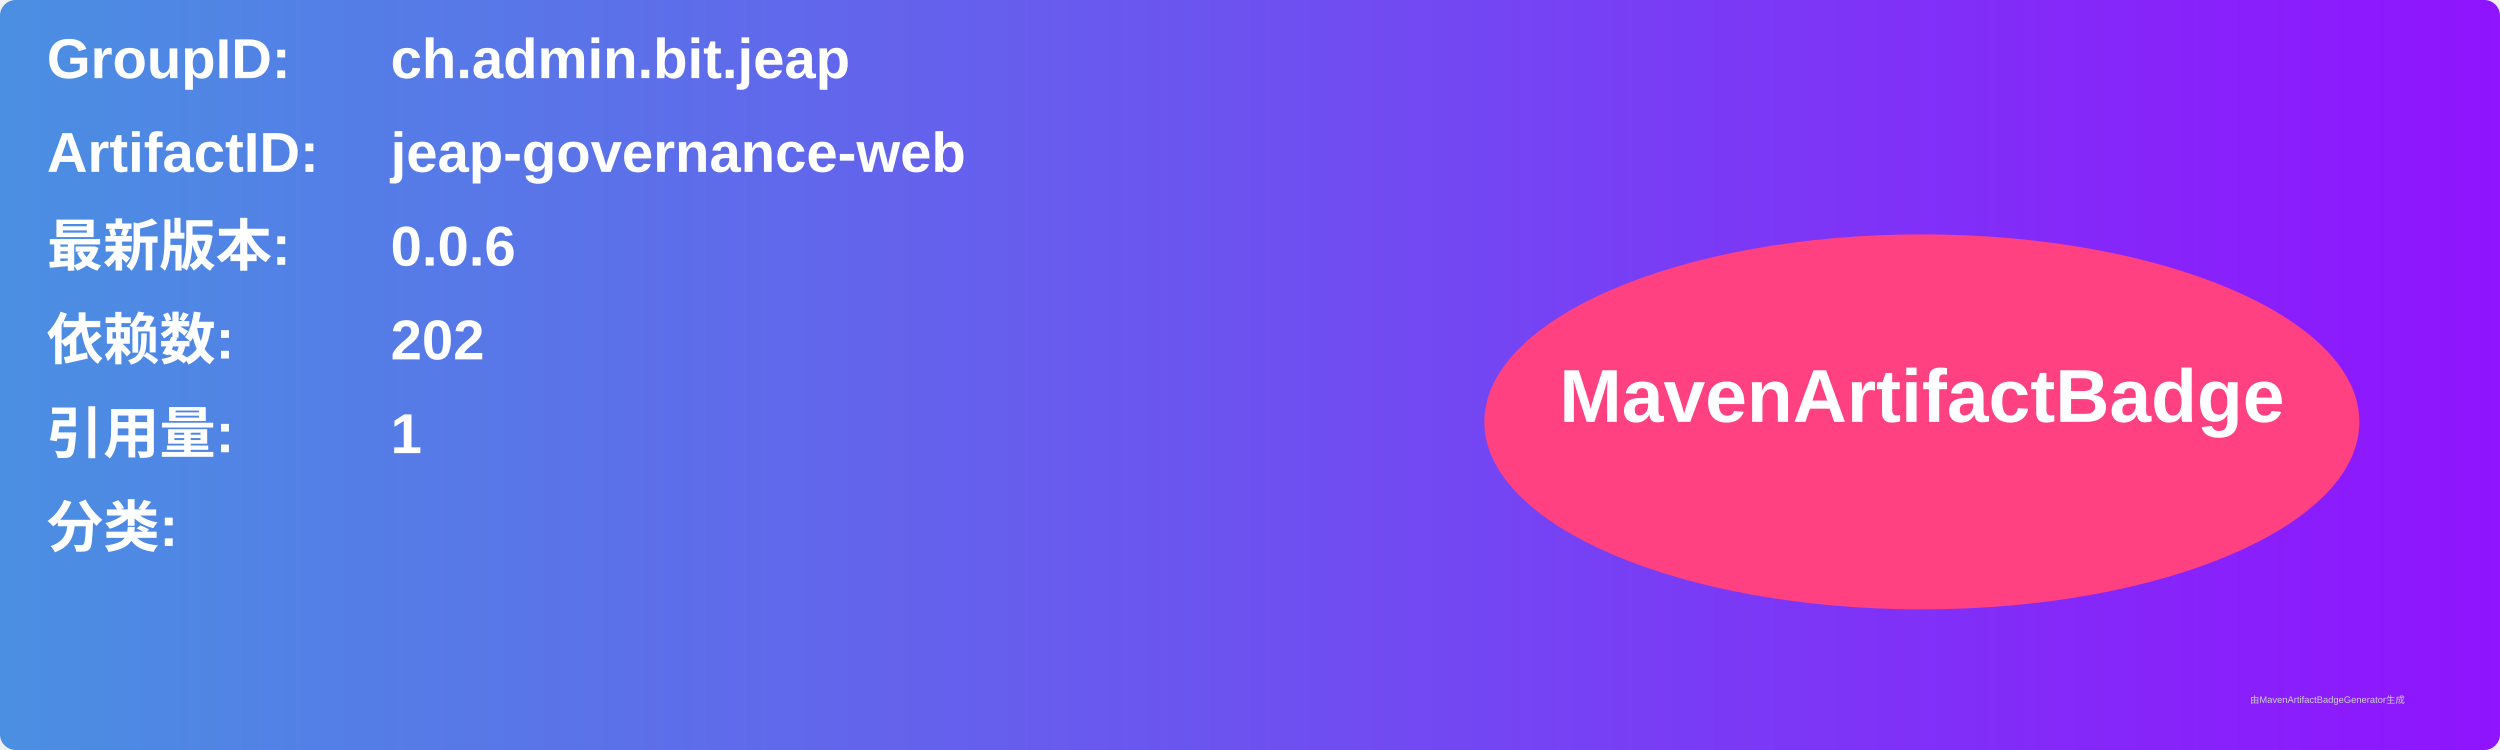
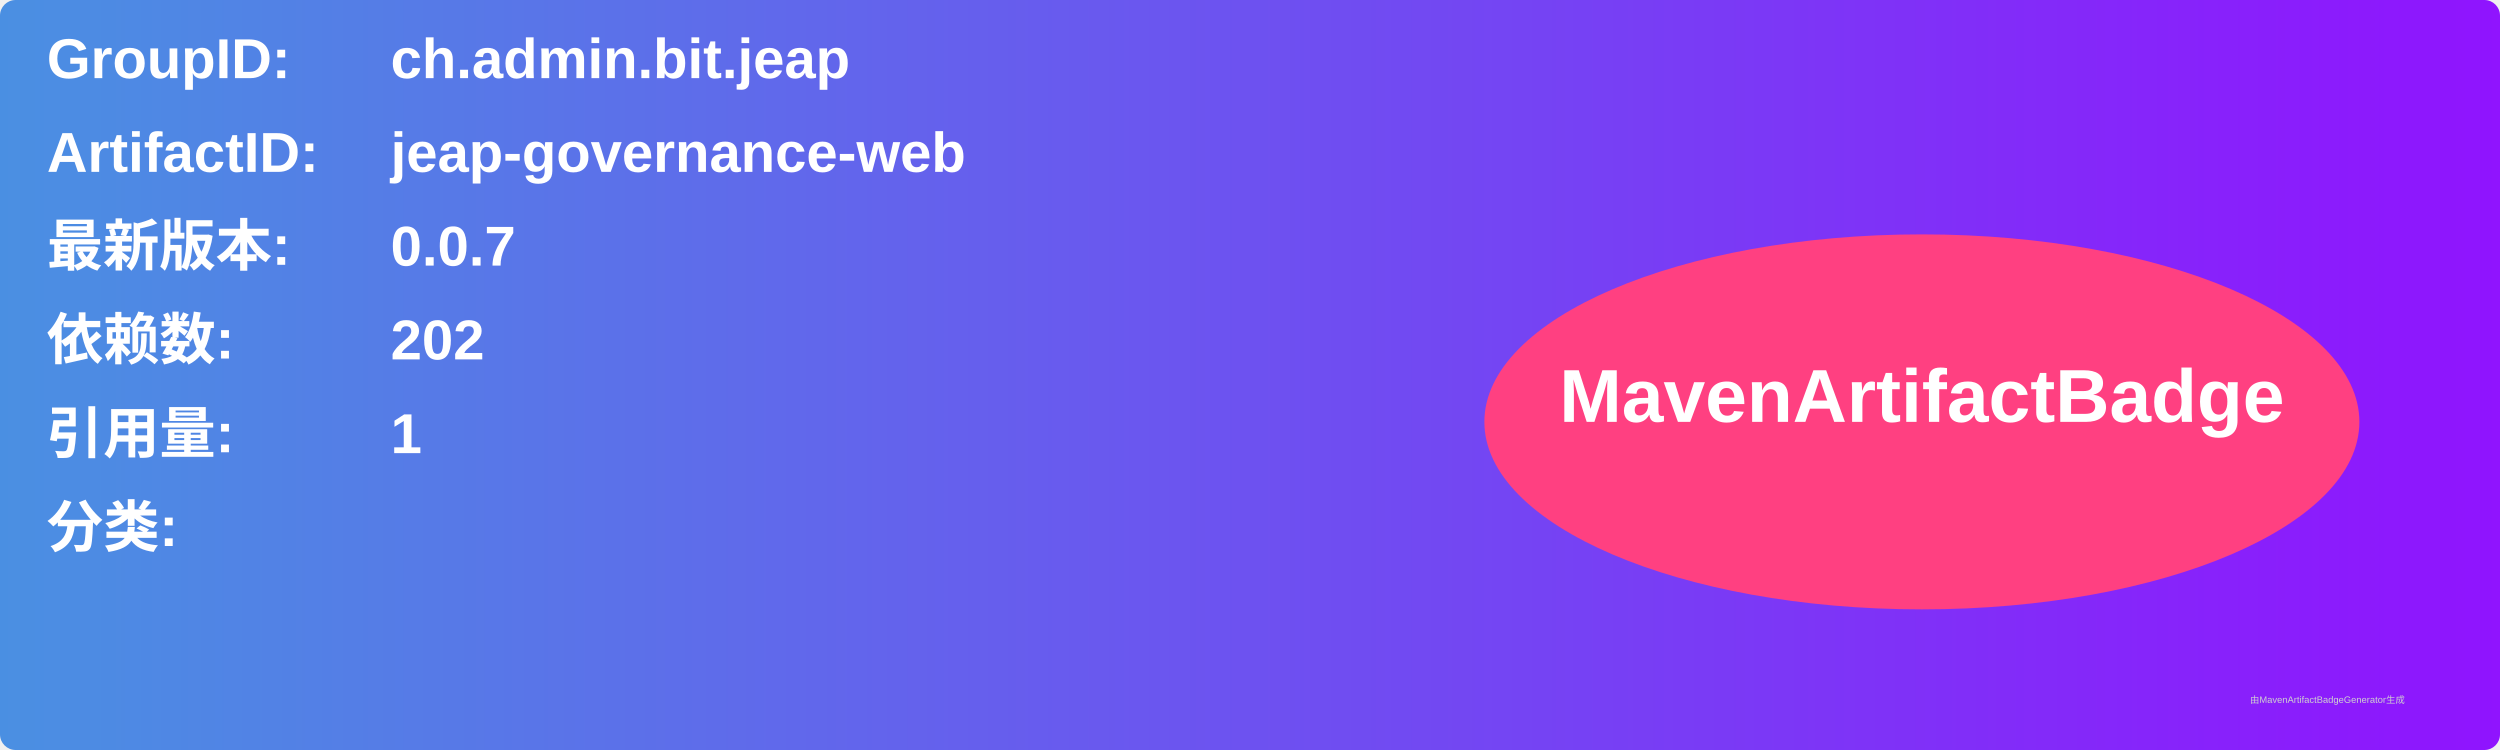
<svg xmlns="http://www.w3.org/2000/svg" width="800" height="240" viewBox="0 0 800 240">
  <linearGradient id="grad" x1="0%" y1="0%" x2="100%" y2="0%">
    <stop offset="0%" stop-color="#4a90e2" />
    <stop offset="100%" stop-color="#9013fe" />
  </linearGradient>
  <rect width="100%" height="100%" rx="5" ry="5" fill="url(#grad)" />
  <g transform="translate(15, 15)">
    <text x="0" y="10" font-family="Arial" font-size="18" fill="white" font-weight="bold" width="260">GroupID:</text>
    <text x="110" y="10" font-family="Arial" font-size="18" fill="white" font-weight="bold" width="460">ch.admin.bit.jeap</text>
    <text x="0" y="40" font-family="Arial" font-size="18" fill="white" font-weight="bold" width="260">ArtifactID:</text>
    <text x="110" y="40" font-family="Arial" font-size="18" fill="white" font-weight="bold" width="460">jeap-governance-web</text>
    <text x="0" y="70" font-family="Arial" font-size="18" fill="white" font-weight="bold">最新版本:</text>
    <text x="110" y="70" font-family="Arial" font-size="18" fill="white" font-weight="bold">
-       <tspan font-weight="bold">0.0.6</tspan>
+       <tspan font-weight="bold">0.0.7</tspan>
    </text>
    <text x="0" y="100" font-family="Arial" font-size="18" fill="white" font-weight="bold">依赖数: </text>
    <text x="110" y="100" font-family="Arial" font-size="18" fill="white">
      <tspan font-weight="bold">202</tspan>
    </text>
    <text x="0" y="130" font-family="Arial" font-size="18" fill="white" font-weight="bold">引用量: </text>
    <text x="110" y="130" font-family="Arial" font-size="18" fill="white">
      <tspan font-weight="bold">1</tspan>
    </text>
    <text x="0" y="160" font-family="Arial" font-size="18" fill="white" font-weight="bold">分类:</text>
    <text x="10" y="190" font-family="Arial" font-size="10" fill="white">
      <tspan font-weight="bold" />
    </text>
    <ellipse cx="600" cy="120" rx="140" ry="60" fill="#ff4081" />
    <text x="600" y="120" text-anchor="middle" font-family="Arial" font-size="24" fill="white" font-weight="bold">MavenArtifactBadge</text>
  </g>
  <text x="720" y="225" font-family="Arial" font-size="3" fill="#d0d0d0">由MavenArtifactBadgeGenerator生成</text>
</svg>
